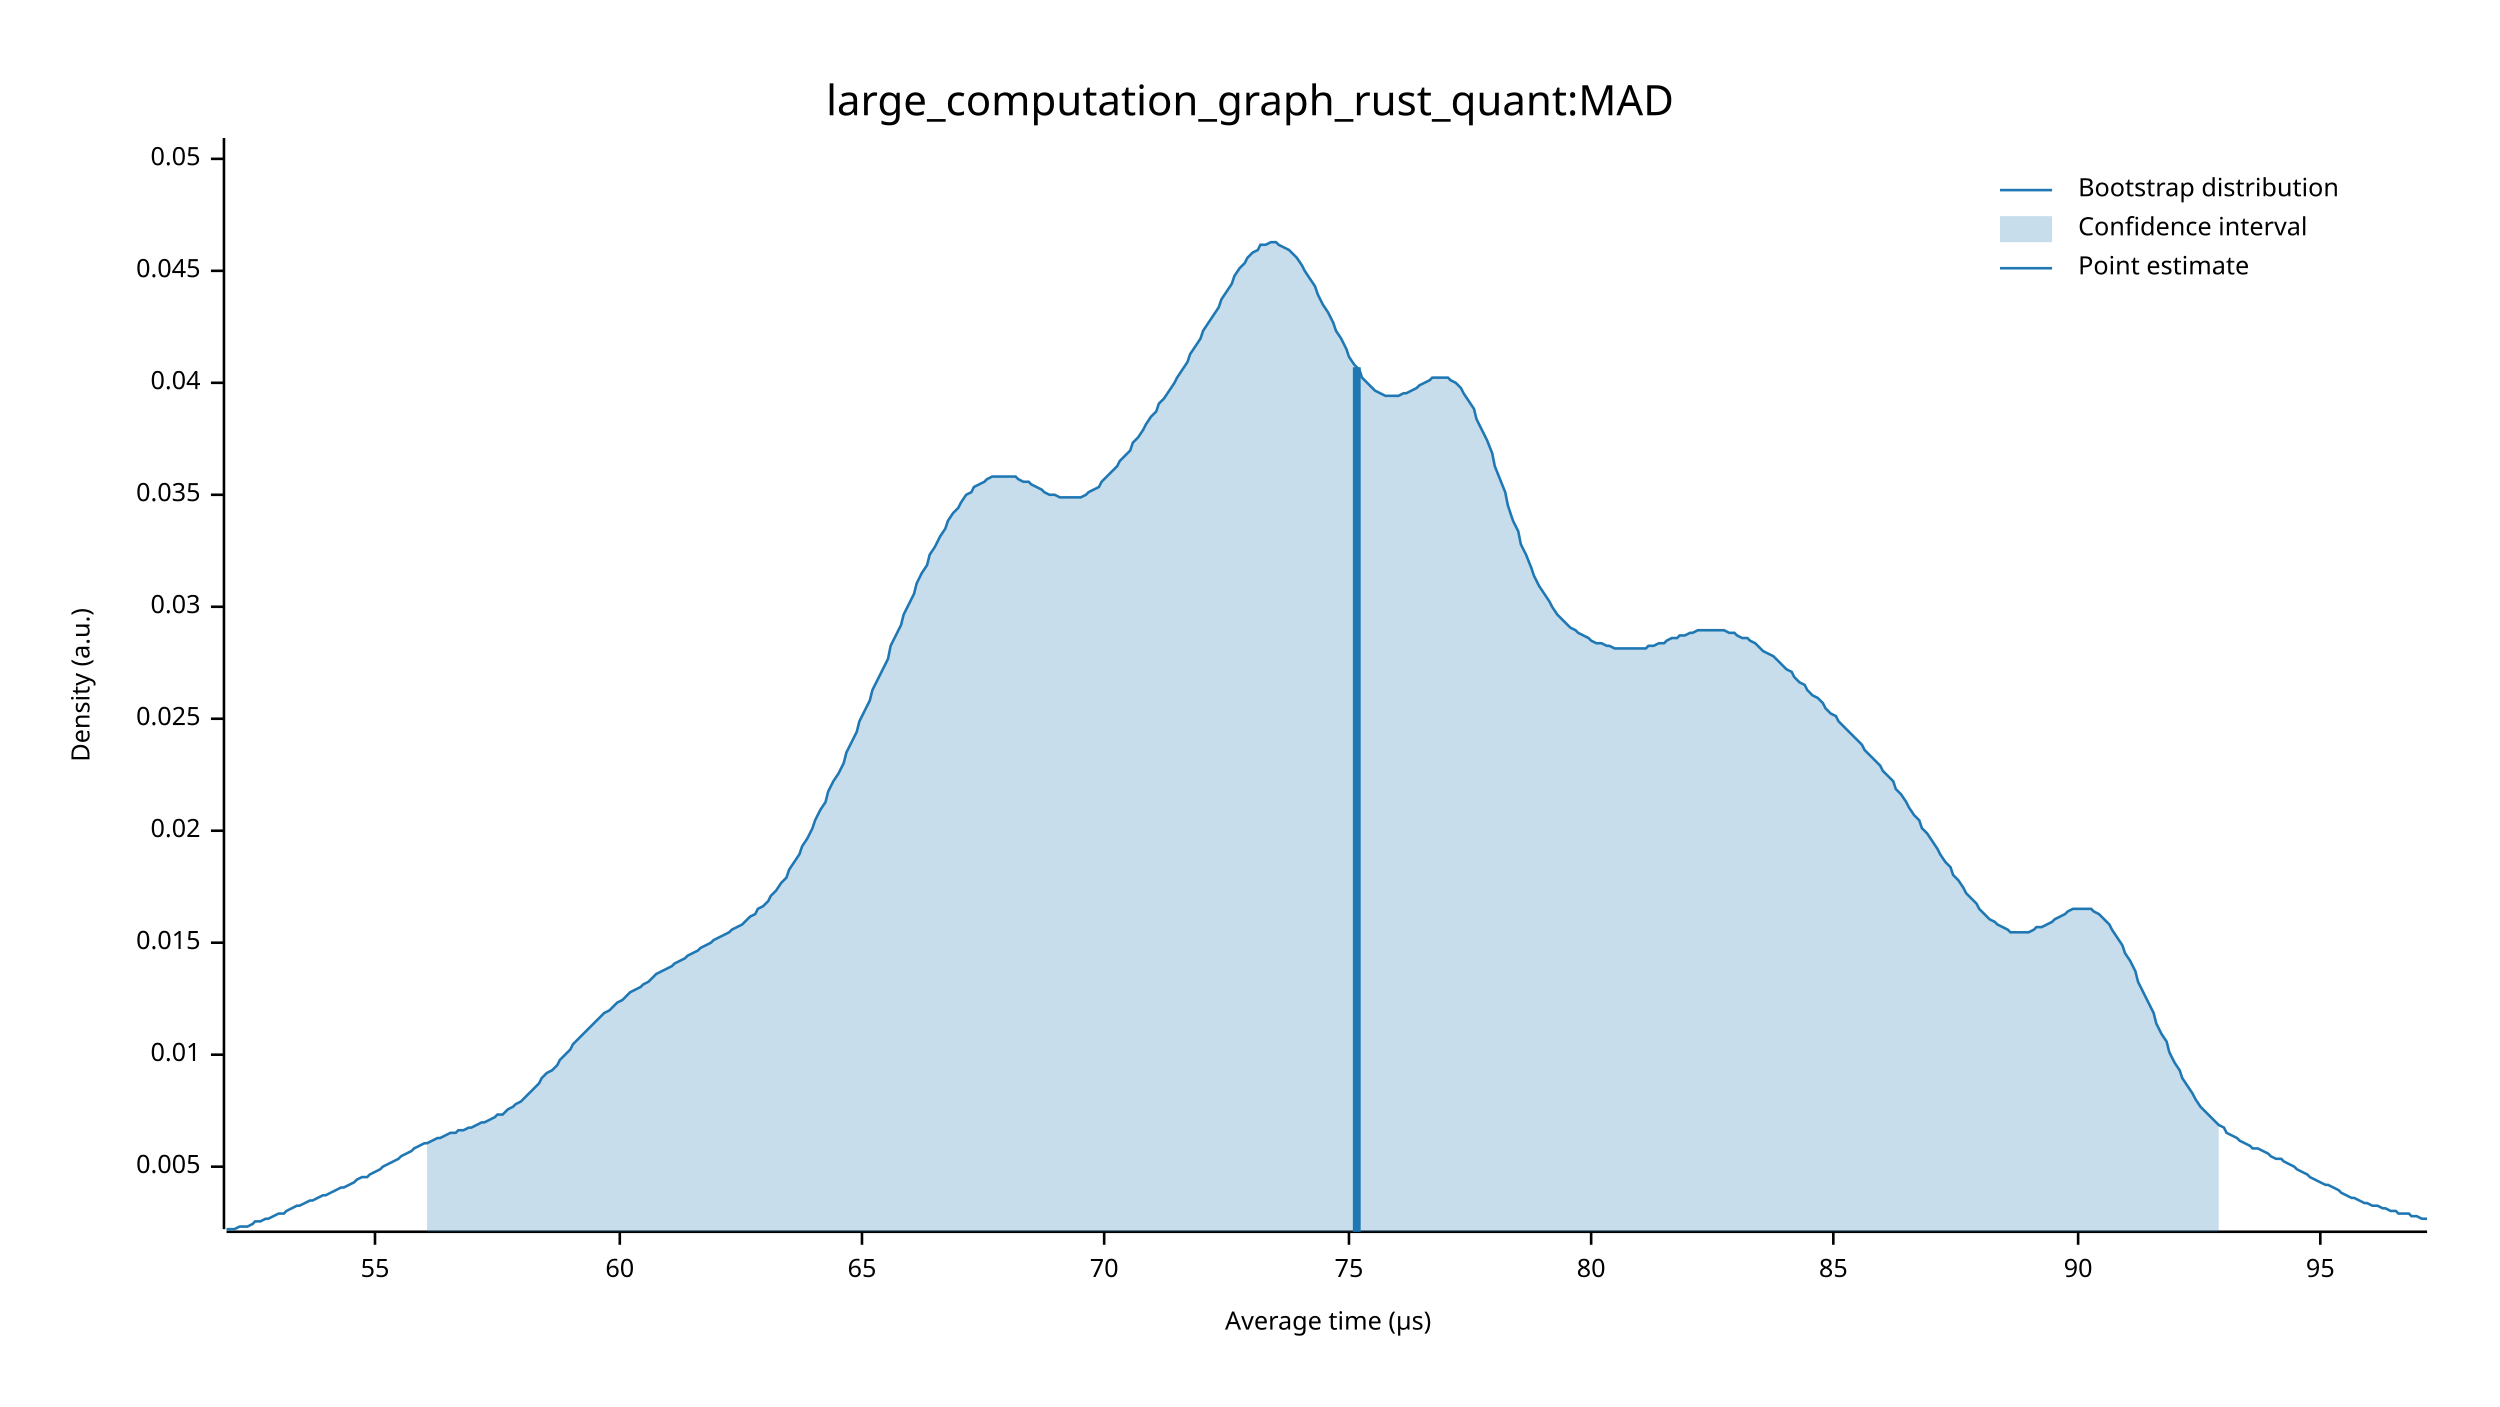
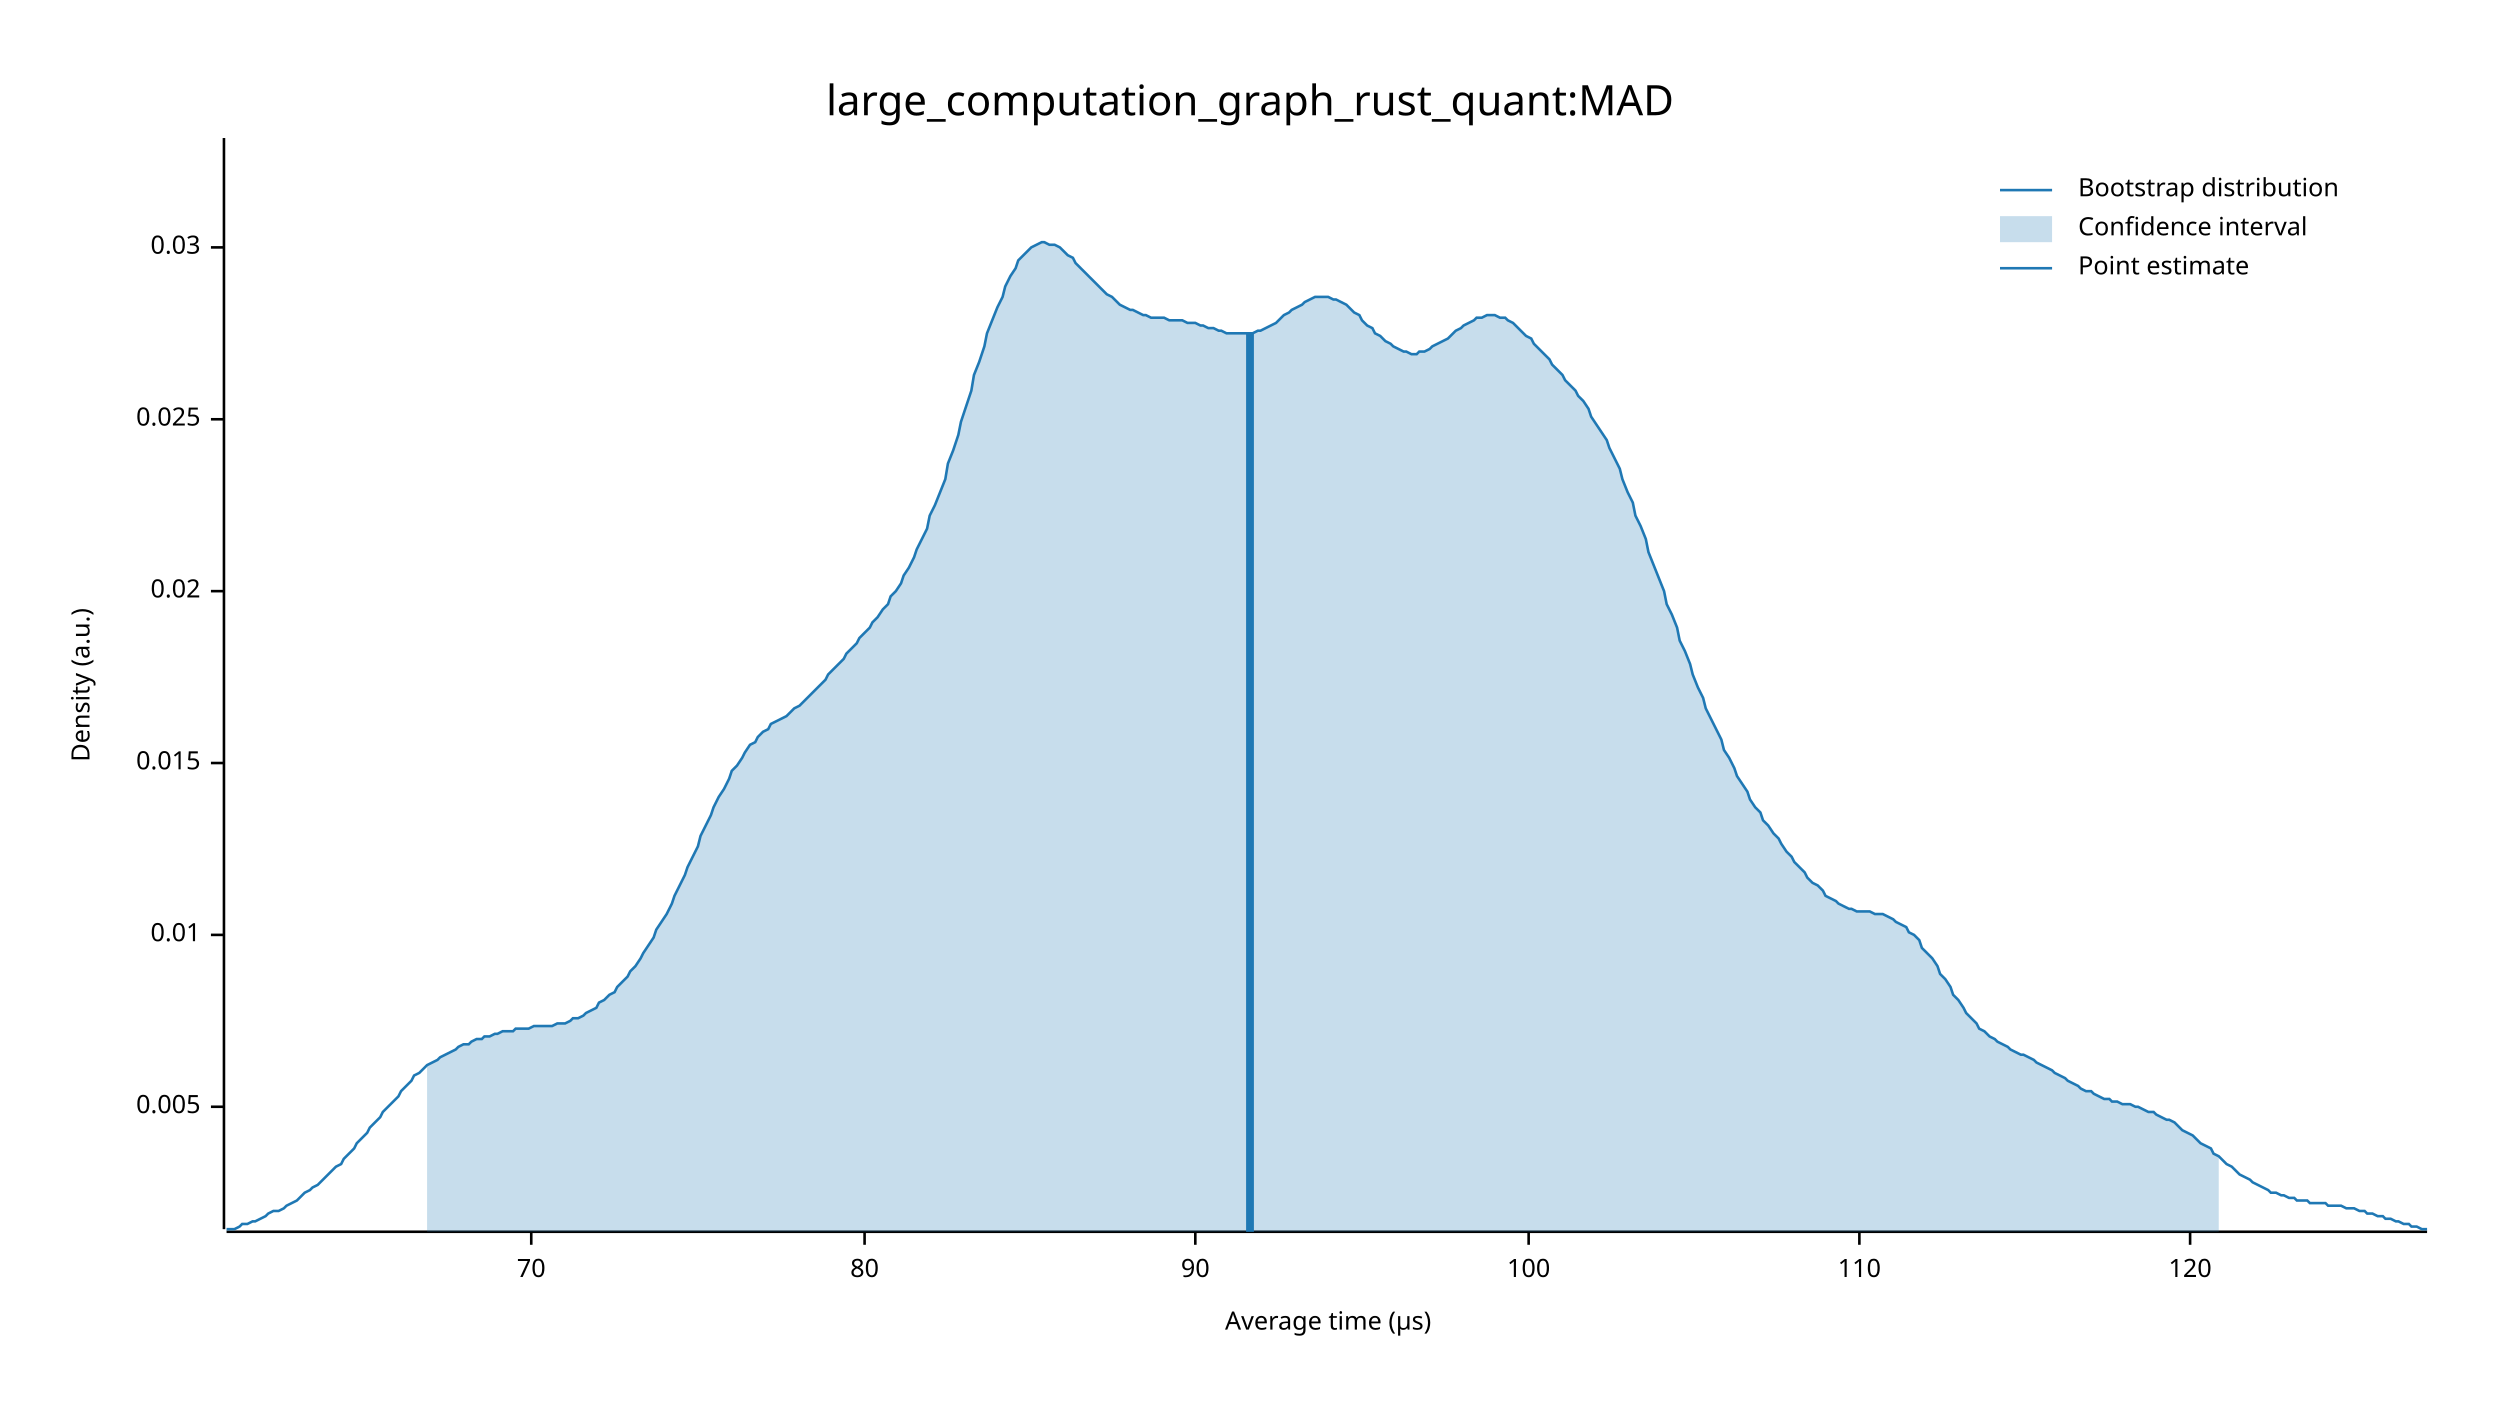
<svg xmlns="http://www.w3.org/2000/svg" width="960" height="540" viewBox="0 0 960 540">
  <text x="480" y="32" dy="0.76em" text-anchor="middle" font-family="sans-serif" font-size="16.129" opacity="1" fill="#000000">
large_computation_graph_rust_quant:MAD
</text>
  <text x="27" y="263" dy="0.76em" text-anchor="middle" font-family="sans-serif" font-size="9.677" opacity="1" fill="#000000" transform="rotate(270, 27, 263)">
Density (a.u.)
</text>
  <text x="510" y="513" dy="-0.5ex" text-anchor="middle" font-family="sans-serif" font-size="9.677" opacity="1" fill="#000000">
Average time (µs)
</text>
  <polyline fill="none" opacity="1" stroke="#000000" stroke-width="1" points="86,53 86,472 " />
-   <text x="77" y="448" dy="0.5ex" text-anchor="end" font-family="sans-serif" font-size="9.677" opacity="1" fill="#000000">
+   <text x="77" y="425" dy="0.5ex" text-anchor="end" font-family="sans-serif" font-size="9.677" opacity="1" fill="#000000">
0.005
</text>
-   <polyline fill="none" opacity="1" stroke="#000000" stroke-width="1" points="81,448 86,448 " />
-   <text x="77" y="405" dy="0.5ex" text-anchor="end" font-family="sans-serif" font-size="9.677" opacity="1" fill="#000000">
+   <polyline fill="none" opacity="1" stroke="#000000" stroke-width="1" points="81,425 86,425 " />
+   <text x="77" y="359" dy="0.5ex" text-anchor="end" font-family="sans-serif" font-size="9.677" opacity="1" fill="#000000">
0.01
</text>
-   <polyline fill="none" opacity="1" stroke="#000000" stroke-width="1" points="81,405 86,405 " />
-   <text x="77" y="362" dy="0.5ex" text-anchor="end" font-family="sans-serif" font-size="9.677" opacity="1" fill="#000000">
+   <polyline fill="none" opacity="1" stroke="#000000" stroke-width="1" points="81,359 86,359 " />
+   <text x="77" y="293" dy="0.5ex" text-anchor="end" font-family="sans-serif" font-size="9.677" opacity="1" fill="#000000">
0.015
</text>
-   <polyline fill="none" opacity="1" stroke="#000000" stroke-width="1" points="81,362 86,362 " />
-   <text x="77" y="319" dy="0.5ex" text-anchor="end" font-family="sans-serif" font-size="9.677" opacity="1" fill="#000000">
+   <polyline fill="none" opacity="1" stroke="#000000" stroke-width="1" points="81,293 86,293 " />
+   <text x="77" y="227" dy="0.5ex" text-anchor="end" font-family="sans-serif" font-size="9.677" opacity="1" fill="#000000">
0.02
</text>
-   <polyline fill="none" opacity="1" stroke="#000000" stroke-width="1" points="81,319 86,319 " />
-   <text x="77" y="276" dy="0.5ex" text-anchor="end" font-family="sans-serif" font-size="9.677" opacity="1" fill="#000000">
+   <polyline fill="none" opacity="1" stroke="#000000" stroke-width="1" points="81,227 86,227 " />
+   <text x="77" y="161" dy="0.5ex" text-anchor="end" font-family="sans-serif" font-size="9.677" opacity="1" fill="#000000">
0.025
</text>
-   <polyline fill="none" opacity="1" stroke="#000000" stroke-width="1" points="81,276 86,276 " />
-   <text x="77" y="233" dy="0.5ex" text-anchor="end" font-family="sans-serif" font-size="9.677" opacity="1" fill="#000000">
+   <polyline fill="none" opacity="1" stroke="#000000" stroke-width="1" points="81,161 86,161 " />
+   <text x="77" y="95" dy="0.5ex" text-anchor="end" font-family="sans-serif" font-size="9.677" opacity="1" fill="#000000">
0.03
</text>
-   <polyline fill="none" opacity="1" stroke="#000000" stroke-width="1" points="81,233 86,233 " />
-   <text x="77" y="190" dy="0.5ex" text-anchor="end" font-family="sans-serif" font-size="9.677" opacity="1" fill="#000000">
- 0.035
- </text>
-   <polyline fill="none" opacity="1" stroke="#000000" stroke-width="1" points="81,190 86,190 " />
-   <text x="77" y="147" dy="0.5ex" text-anchor="end" font-family="sans-serif" font-size="9.677" opacity="1" fill="#000000">
- 0.04
- </text>
-   <polyline fill="none" opacity="1" stroke="#000000" stroke-width="1" points="81,147 86,147 " />
-   <text x="77" y="104" dy="0.5ex" text-anchor="end" font-family="sans-serif" font-size="9.677" opacity="1" fill="#000000">
- 0.045
- </text>
-   <polyline fill="none" opacity="1" stroke="#000000" stroke-width="1" points="81,104 86,104 " />
-   <text x="77" y="61" dy="0.5ex" text-anchor="end" font-family="sans-serif" font-size="9.677" opacity="1" fill="#000000">
- 0.05
- </text>
-   <polyline fill="none" opacity="1" stroke="#000000" stroke-width="1" points="81,61 86,61 " />
+   <polyline fill="none" opacity="1" stroke="#000000" stroke-width="1" points="81,95 86,95 " />
  <polyline fill="none" opacity="1" stroke="#000000" stroke-width="1" points="87,473 932,473 " />
-   <text x="144" y="483" dy="0.76em" text-anchor="middle" font-family="sans-serif" font-size="9.677" opacity="1" fill="#000000">
- 55
- </text>
-   <polyline fill="none" opacity="1" stroke="#000000" stroke-width="1" points="144,473 144,478 " />
-   <text x="238" y="483" dy="0.76em" text-anchor="middle" font-family="sans-serif" font-size="9.677" opacity="1" fill="#000000">
- 60
- </text>
-   <polyline fill="none" opacity="1" stroke="#000000" stroke-width="1" points="238,473 238,478 " />
-   <text x="331" y="483" dy="0.76em" text-anchor="middle" font-family="sans-serif" font-size="9.677" opacity="1" fill="#000000">
- 65
- </text>
-   <polyline fill="none" opacity="1" stroke="#000000" stroke-width="1" points="331,473 331,478 " />
-   <text x="424" y="483" dy="0.76em" text-anchor="middle" font-family="sans-serif" font-size="9.677" opacity="1" fill="#000000">
+   <text x="204" y="483" dy="0.76em" text-anchor="middle" font-family="sans-serif" font-size="9.677" opacity="1" fill="#000000">
70
</text>
-   <polyline fill="none" opacity="1" stroke="#000000" stroke-width="1" points="424,473 424,478 " />
-   <text x="518" y="483" dy="0.76em" text-anchor="middle" font-family="sans-serif" font-size="9.677" opacity="1" fill="#000000">
- 75
- </text>
-   <polyline fill="none" opacity="1" stroke="#000000" stroke-width="1" points="518,473 518,478 " />
-   <text x="611" y="483" dy="0.76em" text-anchor="middle" font-family="sans-serif" font-size="9.677" opacity="1" fill="#000000">
+   <polyline fill="none" opacity="1" stroke="#000000" stroke-width="1" points="204,473 204,478 " />
+   <text x="332" y="483" dy="0.76em" text-anchor="middle" font-family="sans-serif" font-size="9.677" opacity="1" fill="#000000">
80
</text>
-   <polyline fill="none" opacity="1" stroke="#000000" stroke-width="1" points="611,473 611,478 " />
-   <text x="704" y="483" dy="0.76em" text-anchor="middle" font-family="sans-serif" font-size="9.677" opacity="1" fill="#000000">
- 85
- </text>
-   <polyline fill="none" opacity="1" stroke="#000000" stroke-width="1" points="704,473 704,478 " />
-   <text x="798" y="483" dy="0.76em" text-anchor="middle" font-family="sans-serif" font-size="9.677" opacity="1" fill="#000000">
+   <polyline fill="none" opacity="1" stroke="#000000" stroke-width="1" points="332,473 332,478 " />
+   <text x="459" y="483" dy="0.76em" text-anchor="middle" font-family="sans-serif" font-size="9.677" opacity="1" fill="#000000">
90
</text>
-   <polyline fill="none" opacity="1" stroke="#000000" stroke-width="1" points="798,473 798,478 " />
-   <text x="891" y="483" dy="0.76em" text-anchor="middle" font-family="sans-serif" font-size="9.677" opacity="1" fill="#000000">
- 95
+   <polyline fill="none" opacity="1" stroke="#000000" stroke-width="1" points="459,473 459,478 " />
+   <text x="587" y="483" dy="0.76em" text-anchor="middle" font-family="sans-serif" font-size="9.677" opacity="1" fill="#000000">
+ 100
</text>
-   <polyline fill="none" opacity="1" stroke="#000000" stroke-width="1" points="891,473 891,478 " />
-   <polyline fill="none" opacity="1" stroke="#1F78B4" stroke-width="1" points="87,472 88,472 90,472 92,471 93,471 95,471 97,470 98,469 100,469 102,468 103,468 105,467 107,466 109,466 110,465 112,464 114,463 115,463 117,462 119,461 120,461 122,460 124,459 125,459 127,458 129,457 131,456 132,456 134,455 136,454 137,453 139,452 141,452 142,451 144,450 146,449 147,448 149,447 151,446 153,445 154,444 156,443 158,442 159,441 161,440 163,439 164,439 166,438 168,437 169,437 171,436 173,435 175,435 176,434 178,434 180,433 181,433 183,432 185,431 186,431 188,430 190,429 191,428 193,428 195,426 197,425 198,424 200,423 202,421 203,420 205,418 207,416 208,414 210,412 212,411 214,409 215,407 217,405 219,403 220,401 222,399 224,397 225,396 227,394 229,392 230,391 232,389 234,388 236,386 237,385 239,384 241,382 242,381 244,380 246,379 247,378 249,377 251,375 252,374 254,373 256,372 258,371 259,370 261,369 263,368 264,367 266,366 268,365 269,364 271,363 273,362 274,361 276,360 278,359 280,358 281,357 283,356 285,355 286,354 288,352 290,351 291,349 293,348 295,346 296,344 298,342 300,339 302,337 303,334 305,331 307,328 308,325 310,322 312,318 313,315 315,311 317,308 318,304 320,300 322,297 324,293 325,289 327,285 329,281 330,277 332,273 334,269 335,265 337,261 339,257 341,253 342,248 344,244 346,240 347,236 349,232 351,228 352,224 354,220 356,217 357,213 359,210 361,206 363,203 364,200 366,197 368,195 369,193 371,190 373,189 374,187 376,186 378,185 379,184 381,183 383,183 385,183 386,183 388,183 390,183 391,184 393,185 395,185 396,186 398,187 400,188 401,189 403,190 405,190 407,191 408,191 410,191 412,191 413,191 415,191 417,190 418,189 420,188 422,187 423,185 425,183 427,181 429,179 430,177 432,175 434,173 435,170 437,168 439,165 440,163 442,160 444,158 445,155 447,153 449,150 451,147 452,145 454,142 456,139 457,136 459,133 461,130 462,127 464,124 466,121 468,118 469,115 471,112 473,109 474,106 476,103 478,101 479,99 481,97 483,96 484,94 486,94 488,93 490,93 491,94 493,95 495,96 496,97 498,99 500,102 501,104 503,107 505,110 506,113 508,117 510,120 512,124 513,127 515,130 517,134 518,137 520,140 522,142 523,145 525,147 527,149 528,150 530,151 532,152 534,152 535,152 537,152 539,151 540,151 542,150 544,149 545,148 547,147 549,146 550,145 552,145 554,145 556,145 557,146 559,147 561,149 562,151 564,154 566,157 567,161 569,165 571,169 573,174 574,179 576,184 578,189 579,194 581,200 583,204 584,209 586,213 588,218 589,221 591,225 593,228 595,231 596,233 598,236 600,238 601,239 603,241 605,242 606,243 608,244 610,245 611,246 613,247 615,247 617,248 618,248 620,249 622,249 623,249 625,249 627,249 628,249 630,249 632,249 633,248 635,248 637,247 639,247 640,246 642,245 644,245 645,244 647,244 649,243 650,243 652,242 654,242 655,242 657,242 659,242 661,242 662,242 664,243 666,243 667,244 669,245 671,245 672,246 674,247 676,249 677,250 679,251 681,252 683,254 684,255 686,257 688,258 689,260 691,262 693,263 694,265 696,267 698,268 700,270 701,272 703,274 705,275 706,277 708,279 710,281 711,282 713,284 715,286 716,288 718,290 720,292 722,294 723,296 725,298 727,300 728,303 730,305 732,308 733,310 735,313 737,315 738,318 740,320 742,323 744,326 745,328 747,331 749,333 750,336 752,338 754,341 755,343 757,345 759,347 760,349 762,351 764,353 766,354 767,355 769,356 771,357 772,358 774,358 776,358 777,358 779,358 781,357 782,356 784,356 786,355 788,354 789,353 791,352 793,351 794,350 796,349 798,349 799,349 801,349 803,349 804,350 806,351 808,353 810,355 811,357 813,360 815,363 816,366 818,369 820,373 821,377 823,381 825,385 827,389 828,393 830,397 832,400 833,404 835,408 837,411 838,414 840,417 842,420 843,422 845,425 847,427 849,429 850,430 852,432 854,433 855,435 857,436 859,437 860,438 862,439 864,440 865,441 867,441 869,442 871,443 872,444 874,445 876,445 877,446 879,447 881,448 882,449 884,450 886,451 887,452 889,453 891,454 893,455 894,455 896,456 898,457 899,458 901,459 903,460 904,460 906,461 908,462 909,462 911,463 913,463 915,464 916,464 918,465 920,465 921,466 923,466 925,466 926,467 928,467 930,468 932,468 " />
-   <polygon opacity="0.25" fill="#1F78B4" points="164,439 166,438 168,437 169,437 171,436 173,435 175,435 176,434 178,434 180,433 181,433 183,432 185,431 186,431 188,430 190,429 191,428 193,428 195,426 197,425 198,424 200,423 202,421 203,420 205,418 207,416 208,414 210,412 212,411 214,409 215,407 217,405 219,403 220,401 222,399 224,397 225,396 227,394 229,392 230,391 232,389 234,388 236,386 237,385 239,384 241,382 242,381 244,380 246,379 247,378 249,377 251,375 252,374 254,373 256,372 258,371 259,370 261,369 263,368 264,367 266,366 268,365 269,364 271,363 273,362 274,361 276,360 278,359 280,358 281,357 283,356 285,355 286,354 288,352 290,351 291,349 293,348 295,346 296,344 298,342 300,339 302,337 303,334 305,331 307,328 308,325 310,322 312,318 313,315 315,311 317,308 318,304 320,300 322,297 324,293 325,289 327,285 329,281 330,277 332,273 334,269 335,265 337,261 339,257 341,253 342,248 344,244 346,240 347,236 349,232 351,228 352,224 354,220 356,217 357,213 359,210 361,206 363,203 364,200 366,197 368,195 369,193 371,190 373,189 374,187 376,186 378,185 379,184 381,183 383,183 385,183 386,183 388,183 390,183 391,184 393,185 395,185 396,186 398,187 400,188 401,189 403,190 405,190 407,191 408,191 410,191 412,191 413,191 415,191 417,190 418,189 420,188 422,187 423,185 425,183 427,181 429,179 430,177 432,175 434,173 435,170 437,168 439,165 440,163 442,160 444,158 445,155 447,153 449,150 451,147 452,145 454,142 456,139 457,136 459,133 461,130 462,127 464,124 466,121 468,118 469,115 471,112 473,109 474,106 476,103 478,101 479,99 481,97 483,96 484,94 486,94 488,93 490,93 491,94 493,95 495,96 496,97 498,99 500,102 501,104 503,107 505,110 506,113 508,117 510,120 512,124 513,127 515,130 517,134 518,137 520,140 522,142 523,145 525,147 527,149 528,150 530,151 532,152 534,152 535,152 537,152 539,151 540,151 542,150 544,149 545,148 547,147 549,146 550,145 552,145 554,145 556,145 557,146 559,147 561,149 562,151 564,154 566,157 567,161 569,165 571,169 573,174 574,179 576,184 578,189 579,194 581,200 583,204 584,209 586,213 588,218 589,221 591,225 593,228 595,231 596,233 598,236 600,238 601,239 603,241 605,242 606,243 608,244 610,245 611,246 613,247 615,247 617,248 618,248 620,249 622,249 623,249 625,249 627,249 628,249 630,249 632,249 633,248 635,248 637,247 639,247 640,246 642,245 644,245 645,244 647,244 649,243 650,243 652,242 654,242 655,242 657,242 659,242 661,242 662,242 664,243 666,243 667,244 669,245 671,245 672,246 674,247 676,249 677,250 679,251 681,252 683,254 684,255 686,257 688,258 689,260 691,262 693,263 694,265 696,267 698,268 700,270 701,272 703,274 705,275 706,277 708,279 710,281 711,282 713,284 715,286 716,288 718,290 720,292 722,294 723,296 725,298 727,300 728,303 730,305 732,308 733,310 735,313 737,315 738,318 740,320 742,323 744,326 745,328 747,331 749,333 750,336 752,338 754,341 755,343 757,345 759,347 760,349 762,351 764,353 766,354 767,355 769,356 771,357 772,358 774,358 776,358 777,358 779,358 781,357 782,356 784,356 786,355 788,354 789,353 791,352 793,351 794,350 796,349 798,349 799,349 801,349 803,349 804,350 806,351 808,353 810,355 811,357 813,360 815,363 816,366 818,369 820,373 821,377 823,381 825,385 827,389 828,393 830,397 832,400 833,404 835,408 837,411 838,414 840,417 842,420 843,422 845,425 847,427 849,429 850,430 852,432 852,473 164,473 " />
-   <polyline fill="none" opacity="1" stroke="#1F78B4" stroke-width="3" points="521,473 521,141 " />
+   <polyline fill="none" opacity="1" stroke="#000000" stroke-width="1" points="587,473 587,478 " />
+   <text x="714" y="483" dy="0.76em" text-anchor="middle" font-family="sans-serif" font-size="9.677" opacity="1" fill="#000000">
+ 110
+ </text>
+   <polyline fill="none" opacity="1" stroke="#000000" stroke-width="1" points="714,473 714,478 " />
+   <text x="841" y="483" dy="0.76em" text-anchor="middle" font-family="sans-serif" font-size="9.677" opacity="1" fill="#000000">
+ 120
+ </text>
+   <polyline fill="none" opacity="1" stroke="#000000" stroke-width="1" points="841,473 841,478 " />
+   <polyline fill="none" opacity="1" stroke="#1F78B4" stroke-width="1" points="87,472 88,472 90,472 92,471 93,470 95,470 97,469 98,469 100,468 102,467 103,466 105,465 107,465 109,464 110,463 112,462 114,461 115,460 117,458 119,457 120,456 122,455 124,453 125,452 127,450 129,448 131,447 132,445 134,443 136,441 137,439 139,437 141,435 142,433 144,431 146,429 147,427 149,425 151,423 153,421 154,419 156,417 158,415 159,413 161,412 163,410 164,409 166,408 168,407 169,406 171,405 173,404 175,403 176,402 178,401 180,401 181,400 183,399 185,399 186,398 188,398 190,397 191,397 193,396 195,396 197,396 198,395 200,395 202,395 203,395 205,394 207,394 208,394 210,394 212,394 214,393 215,393 217,393 219,392 220,391 222,391 224,390 225,389 227,388 229,387 230,385 232,384 234,382 236,381 237,379 239,377 241,375 242,373 244,371 246,368 247,366 249,363 251,360 252,357 254,354 256,351 258,347 259,344 261,340 263,336 264,333 266,329 268,325 269,321 271,317 273,313 274,310 276,306 278,303 280,299 281,296 283,294 285,291 286,289 288,286 290,285 291,283 293,281 295,280 296,278 298,277 300,276 302,275 303,274 305,272 307,271 308,270 310,268 312,266 313,265 315,263 317,261 318,259 320,257 322,255 324,253 325,251 327,249 329,247 330,245 332,243 334,241 335,239 337,237 339,234 341,232 342,229 344,227 346,224 347,221 349,218 351,214 352,211 354,207 356,203 357,198 359,194 361,189 363,184 364,178 366,173 368,167 369,162 371,156 373,150 374,144 376,139 378,133 379,128 381,123 383,118 385,114 386,110 388,106 390,103 391,100 393,98 395,96 396,95 398,94 400,93 401,93 403,94 405,94 407,95 408,96 410,98 412,99 413,101 415,103 417,105 418,106 420,108 422,110 423,111 425,113 427,114 429,116 430,117 432,118 434,119 435,119 437,120 439,121 440,121 442,122 444,122 445,122 447,122 449,123 451,123 452,123 454,123 456,124 457,124 459,124 461,125 462,125 464,126 466,126 468,127 469,127 471,128 473,128 474,128 476,128 478,128 479,128 481,128 483,127 484,127 486,126 488,125 490,124 491,123 493,121 495,120 496,119 498,118 500,117 501,116 503,115 505,114 506,114 508,114 510,114 512,115 513,115 515,116 517,117 518,118 520,120 522,121 523,123 525,125 527,126 528,128 530,129 532,131 534,132 535,133 537,134 539,135 540,135 542,136 544,136 545,135 547,135 549,134 550,133 552,132 554,131 556,130 557,129 559,127 561,126 562,125 564,124 566,123 567,122 569,122 571,121 573,121 574,121 576,122 578,122 579,123 581,124 583,126 584,127 586,129 588,130 589,132 591,134 593,136 595,138 596,140 598,142 600,144 601,146 603,148 605,150 606,152 608,154 610,157 611,160 613,163 615,166 617,169 618,172 620,176 622,180 623,184 625,189 627,193 628,198 630,202 632,207 633,212 635,217 637,222 639,227 640,232 642,236 644,241 645,246 647,250 649,255 650,259 652,264 654,268 655,272 657,276 659,280 661,284 662,288 664,291 666,295 667,298 669,301 671,304 672,307 674,310 676,312 677,315 679,317 681,320 683,322 684,324 686,327 688,329 689,331 691,333 693,335 694,337 696,339 698,340 700,342 701,344 703,345 705,346 706,347 708,348 710,349 711,349 713,350 715,350 716,350 718,350 720,351 722,351 723,351 725,352 727,353 728,354 730,355 732,356 733,358 735,359 737,361 738,364 740,366 742,368 744,371 745,374 747,376 749,379 750,382 752,384 754,387 755,389 757,391 759,393 760,395 762,396 764,398 766,399 767,400 769,401 771,402 772,403 774,404 776,405 777,405 779,406 781,407 782,408 784,409 786,410 788,411 789,412 791,413 793,414 794,415 796,416 798,417 799,418 801,419 803,419 804,420 806,421 808,422 810,422 811,423 813,423 815,424 816,424 818,424 820,425 821,425 823,426 825,427 827,427 828,428 830,429 832,430 833,430 835,431 837,433 838,434 840,435 842,436 843,437 845,439 847,440 849,441 850,443 852,444 854,446 855,447 857,448 859,450 860,451 862,452 864,453 865,454 867,455 869,456 871,457 872,458 874,458 876,459 877,459 879,460 881,460 882,461 884,461 886,461 887,462 889,462 891,462 893,462 894,463 896,463 898,463 899,463 901,464 903,464 904,464 906,465 908,465 909,466 911,466 913,467 915,467 916,468 918,468 920,469 921,469 923,470 925,470 926,471 928,471 930,472 932,472 " />
+   <polygon opacity="0.25" fill="#1F78B4" points="164,409 166,408 168,407 169,406 171,405 173,404 175,403 176,402 178,401 180,401 181,400 183,399 185,399 186,398 188,398 190,397 191,397 193,396 195,396 197,396 198,395 200,395 202,395 203,395 205,394 207,394 208,394 210,394 212,394 214,393 215,393 217,393 219,392 220,391 222,391 224,390 225,389 227,388 229,387 230,385 232,384 234,382 236,381 237,379 239,377 241,375 242,373 244,371 246,368 247,366 249,363 251,360 252,357 254,354 256,351 258,347 259,344 261,340 263,336 264,333 266,329 268,325 269,321 271,317 273,313 274,310 276,306 278,303 280,299 281,296 283,294 285,291 286,289 288,286 290,285 291,283 293,281 295,280 296,278 298,277 300,276 302,275 303,274 305,272 307,271 308,270 310,268 312,266 313,265 315,263 317,261 318,259 320,257 322,255 324,253 325,251 327,249 329,247 330,245 332,243 334,241 335,239 337,237 339,234 341,232 342,229 344,227 346,224 347,221 349,218 351,214 352,211 354,207 356,203 357,198 359,194 361,189 363,184 364,178 366,173 368,167 369,162 371,156 373,150 374,144 376,139 378,133 379,128 381,123 383,118 385,114 386,110 388,106 390,103 391,100 393,98 395,96 396,95 398,94 400,93 401,93 403,94 405,94 407,95 408,96 410,98 412,99 413,101 415,103 417,105 418,106 420,108 422,110 423,111 425,113 427,114 429,116 430,117 432,118 434,119 435,119 437,120 439,121 440,121 442,122 444,122 445,122 447,122 449,123 451,123 452,123 454,123 456,124 457,124 459,124 461,125 462,125 464,126 466,126 468,127 469,127 471,128 473,128 474,128 476,128 478,128 479,128 481,128 483,127 484,127 486,126 488,125 490,124 491,123 493,121 495,120 496,119 498,118 500,117 501,116 503,115 505,114 506,114 508,114 510,114 512,115 513,115 515,116 517,117 518,118 520,120 522,121 523,123 525,125 527,126 528,128 530,129 532,131 534,132 535,133 537,134 539,135 540,135 542,136 544,136 545,135 547,135 549,134 550,133 552,132 554,131 556,130 557,129 559,127 561,126 562,125 564,124 566,123 567,122 569,122 571,121 573,121 574,121 576,122 578,122 579,123 581,124 583,126 584,127 586,129 588,130 589,132 591,134 593,136 595,138 596,140 598,142 600,144 601,146 603,148 605,150 606,152 608,154 610,157 611,160 613,163 615,166 617,169 618,172 620,176 622,180 623,184 625,189 627,193 628,198 630,202 632,207 633,212 635,217 637,222 639,227 640,232 642,236 644,241 645,246 647,250 649,255 650,259 652,264 654,268 655,272 657,276 659,280 661,284 662,288 664,291 666,295 667,298 669,301 671,304 672,307 674,310 676,312 677,315 679,317 681,320 683,322 684,324 686,327 688,329 689,331 691,333 693,335 694,337 696,339 698,340 700,342 701,344 703,345 705,346 706,347 708,348 710,349 711,349 713,350 715,350 716,350 718,350 720,351 722,351 723,351 725,352 727,353 728,354 730,355 732,356 733,358 735,359 737,361 738,364 740,366 742,368 744,371 745,374 747,376 749,379 750,382 752,384 754,387 755,389 757,391 759,393 760,395 762,396 764,398 766,399 767,400 769,401 771,402 772,403 774,404 776,405 777,405 779,406 781,407 782,408 784,409 786,410 788,411 789,412 791,413 793,414 794,415 796,416 798,417 799,418 801,419 803,419 804,420 806,421 808,422 810,422 811,423 813,423 815,424 816,424 818,424 820,425 821,425 823,426 825,427 827,427 828,428 830,429 832,430 833,430 835,431 837,433 838,434 840,435 842,436 843,437 845,439 847,440 849,441 850,443 852,444 852,473 164,473 " />
+   <polyline fill="none" opacity="1" stroke="#1F78B4" stroke-width="3" points="480,473 480,128 " />
  <text x="798" y="68" dy="0.76em" text-anchor="start" font-family="sans-serif" font-size="9.677" opacity="1" fill="#000000">
Bootstrap distribution
</text>
  <text x="798" y="83" dy="0.76em" text-anchor="start" font-family="sans-serif" font-size="9.677" opacity="1" fill="#000000">
Confidence interval
</text>
  <text x="798" y="98" dy="0.76em" text-anchor="start" font-family="sans-serif" font-size="9.677" opacity="1" fill="#000000">
Point estimate
</text>
  <polyline fill="none" opacity="1" stroke="#1F78B4" stroke-width="1" points="768,73 788,73 " />
  <rect x="768" y="83" width="20" height="10" opacity="0.25" fill="#1F78B4" stroke="none" />
  <polyline fill="none" opacity="1" stroke="#1F78B4" stroke-width="1" points="768,103 788,103 " />
</svg>
